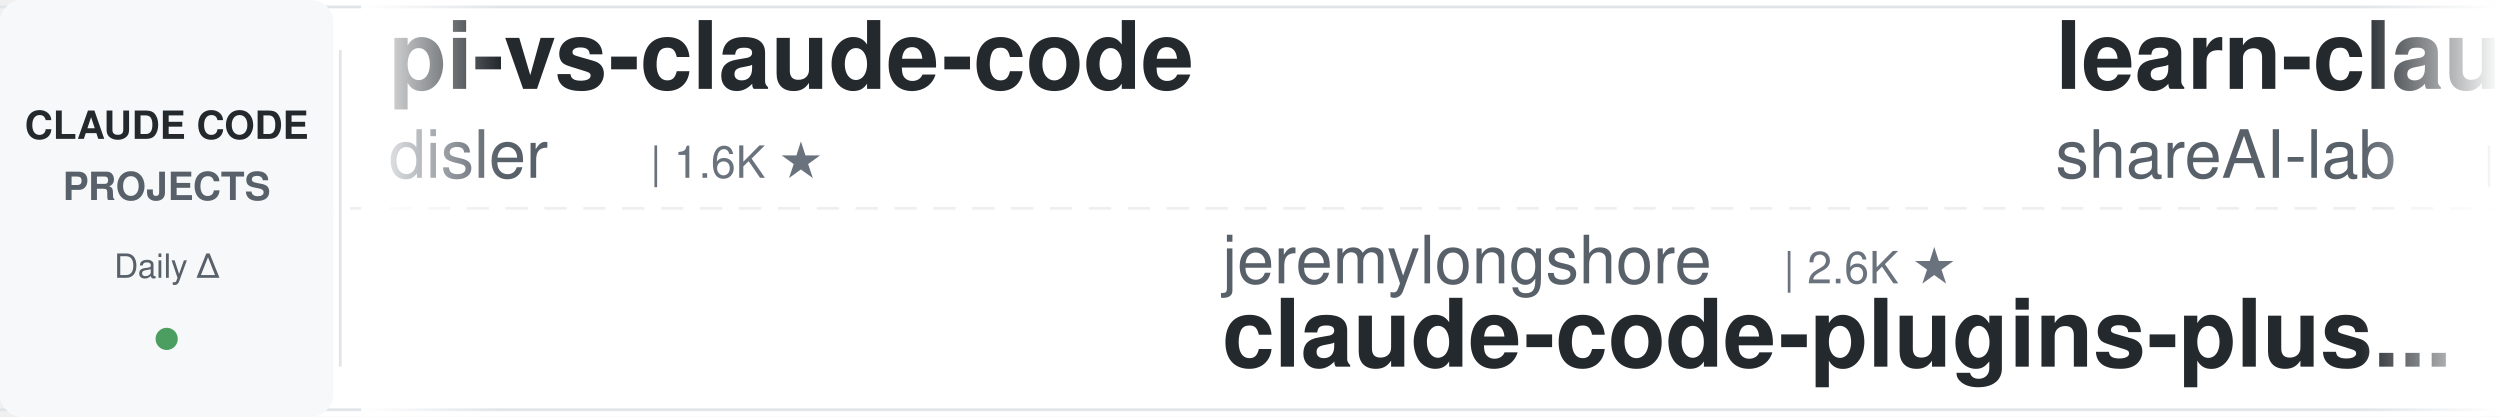
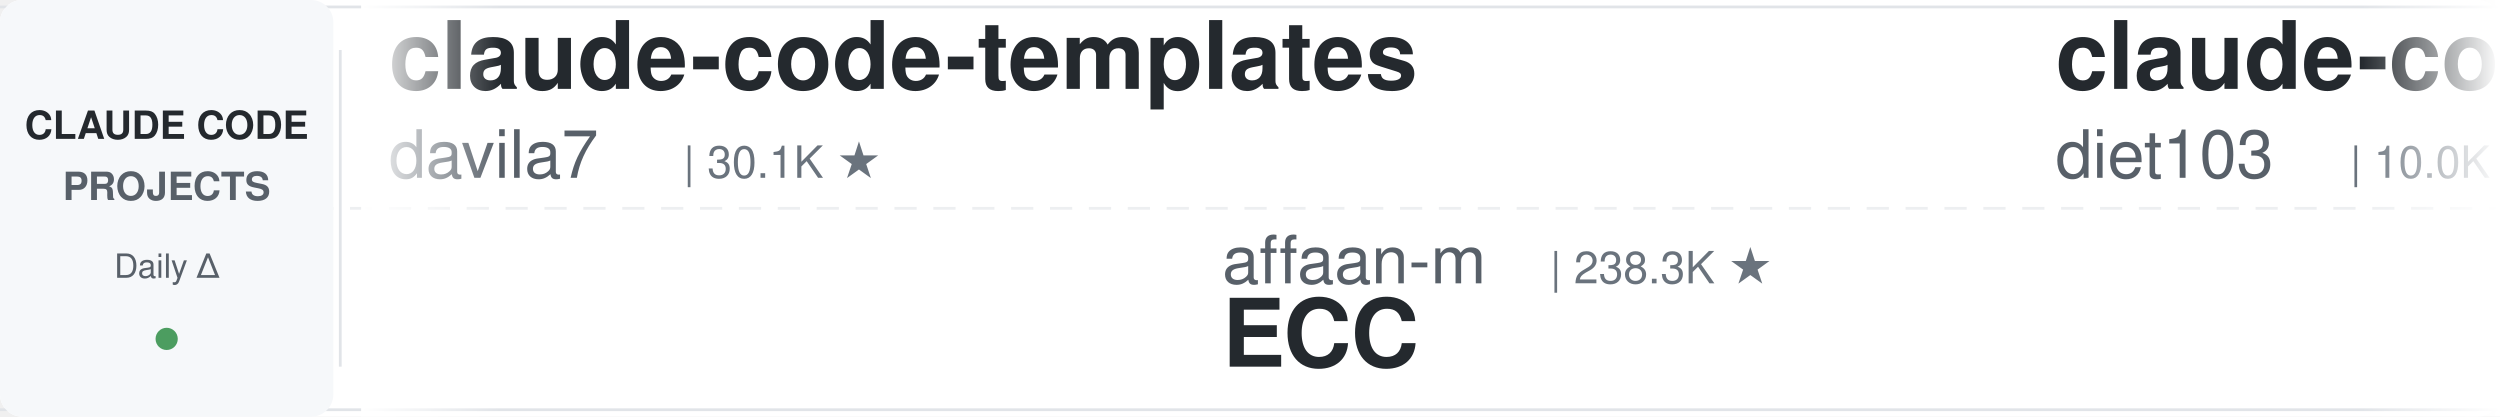
<svg xmlns="http://www.w3.org/2000/svg" width="900" height="150">
  <defs>
    <linearGradient id="leftFade" x1="0%" y1="0%" x2="100%" y2="0%">
      <stop offset="0%" style="stop-color:#ffffff;stop-opacity:1" />
      <stop offset="100%" style="stop-color:#ffffff;stop-opacity:0" />
    </linearGradient>
    <linearGradient id="rightFade" x1="0%" y1="0%" x2="100%" y2="0%">
      <stop offset="0%" style="stop-color:#ffffff;stop-opacity:0" />
      <stop offset="100%" style="stop-color:#ffffff;stop-opacity:1" />
    </linearGradient>
  </defs>
  <rect width="900" height="150" fill="#ffffff" rx="8" />
  <rect x="0" y="2" width="900" height="1" fill="#e1e4e8" />
  <rect x="0" y="147" width="900" height="1" fill="#e1e4e8" />
  <line x1="0" y1="75" x2="900" y2="75" stroke="#e1e4e8" stroke-width="1" stroke-dasharray="8 6" opacity="0.6" />
  <rect x="0" y="0" width="120" height="150" fill="#f6f8fa" rx="8" />
  <text x="60" y="50" font-family="-apple-system, BlinkMacSystemFont, 'Segoe UI', Helvetica, Arial, sans-serif" font-size="14" font-weight="600" fill="#24292e" text-anchor="middle">CLAUDE CODE</text>
  <text x="60" y="72" font-family="-apple-system, BlinkMacSystemFont, 'Segoe UI', Helvetica, Arial, sans-serif" font-size="14" font-weight="600" fill="#586069" text-anchor="middle">PROJECTS</text>
  <text x="60" y="100" font-family="-apple-system, BlinkMacSystemFont, 'Segoe UI', Helvetica, Arial, sans-serif" font-size="12" font-weight="500" fill="#586069" text-anchor="middle">Daily Δ</text>
  <circle cx="60" cy="122" r="4" fill="#22863a" opacity="0.8" />
  <rect x="122" y="18" width="1" height="114" fill="#e1e4e8" />
  <clipPath id="tickerClip">
    <rect x="130" y="0" width="770" height="150" />
  </clipPath>
  <g clip-path="url(#tickerClip)">
    <g id="tickerItems">
      <animateTransform attributeName="transform" attributeType="XML" type="translate" from="0 0" to="-3000 0" dur="54s" repeatCount="indefinite" />
      <g transform="translate(0, 0)">
-         <text x="140" y="32" font-family="-apple-system, BlinkMacSystemFont, 'Segoe UI', Helvetica, Arial, sans-serif" font-size="34" font-weight="600" fill="#24292e">pi-vs-claude-code</text>
-         <text x="140" y="64" font-family="-apple-system, BlinkMacSystemFont, 'Segoe UI', Helvetica, Arial, sans-serif" font-size="24" font-weight="400" fill="#586069">disler</text>
-         <text x="234" y="64" font-family="-apple-system, BlinkMacSystemFont, 'Segoe UI', Helvetica, Arial, sans-serif" font-size="16" font-weight="500" fill="#6a737d">| 1.6K ★</text>
+         <text x="140" y="32" font-family="-apple-system, BlinkMacSystemFont, 'Segoe UI', Helvetica, Arial, sans-serif" font-size="34" font-weight="600" fill="#24292e">claude-code-templates</text>
+         <text x="140" y="64" font-family="-apple-system, BlinkMacSystemFont, 'Segoe UI', Helvetica, Arial, sans-serif" font-size="24" font-weight="400" fill="#586069">davila7</text>
+         <text x="246" y="64" font-family="-apple-system, BlinkMacSystemFont, 'Segoe UI', Helvetica, Arial, sans-serif" font-size="16" font-weight="500" fill="#6a737d">| 30.1K ★</text>
      </g>
      <g transform="translate(300, 0)">
-         <text x="140" y="102" font-family="-apple-system, BlinkMacSystemFont, 'Segoe UI', Helvetica, Arial, sans-serif" font-size="24" font-weight="400" fill="#586069">jeremylongshore</text>
-         <text x="342" y="102" font-family="-apple-system, BlinkMacSystemFont, 'Segoe UI', Helvetica, Arial, sans-serif" font-size="16" font-weight="500" fill="#6a737d">| 2.6K ★</text>
-         <text x="140" y="132" font-family="-apple-system, BlinkMacSystemFont, 'Segoe UI', Helvetica, Arial, sans-serif" font-size="34" font-weight="600" fill="#24292e">claude-code-plugins-plus...</text>
+         <text x="140" y="102" font-family="-apple-system, BlinkMacSystemFont, 'Segoe UI', Helvetica, Arial, sans-serif" font-size="24" font-weight="400" fill="#586069">affaan-m</text>
+         <text x="258" y="102" font-family="-apple-system, BlinkMacSystemFont, 'Segoe UI', Helvetica, Arial, sans-serif" font-size="16" font-weight="500" fill="#6a737d">| 238.3K ★</text>
+         <text x="140" y="132" font-family="-apple-system, BlinkMacSystemFont, 'Segoe UI', Helvetica, Arial, sans-serif" font-size="34" font-weight="600" fill="#24292e">ECC</text>
      </g>
      <g transform="translate(600, 0)">
-         <text x="140" y="32" font-family="-apple-system, BlinkMacSystemFont, 'Segoe UI', Helvetica, Arial, sans-serif" font-size="34" font-weight="600" fill="#24292e">learn-claude-code</text>
-         <text x="140" y="64" font-family="-apple-system, BlinkMacSystemFont, 'Segoe UI', Helvetica, Arial, sans-serif" font-size="24" font-weight="400" fill="#586069">shareAI-lab</text>
-         <text x="294" y="64" font-family="-apple-system, BlinkMacSystemFont, 'Segoe UI', Helvetica, Arial, sans-serif" font-size="16" font-weight="500" fill="#6a737d">| 73.4K ★</text>
+         <text x="140" y="32" font-family="-apple-system, BlinkMacSystemFont, 'Segoe UI', Helvetica, Arial, sans-serif" font-size="34" font-weight="600" fill="#24292e">claude-code-infrastructu...</text>
+         <text x="140" y="64" font-family="-apple-system, BlinkMacSystemFont, 'Segoe UI', Helvetica, Arial, sans-serif" font-size="24" font-weight="400" fill="#586069">diet103</text>
+         <text x="246" y="64" font-family="-apple-system, BlinkMacSystemFont, 'Segoe UI', Helvetica, Arial, sans-serif" font-size="16" font-weight="500" fill="#6a737d">| 10.0K ★</text>
      </g>
      <g transform="translate(900, 0)">
-         <text x="140" y="102" font-family="-apple-system, BlinkMacSystemFont, 'Segoe UI', Helvetica, Arial, sans-serif" font-size="24" font-weight="400" fill="#586069">ding113</text>
-         <text x="246" y="102" font-family="-apple-system, BlinkMacSystemFont, 'Segoe UI', Helvetica, Arial, sans-serif" font-size="16" font-weight="500" fill="#6a737d">| 3.3K ★</text>
-         <text x="140" y="132" font-family="-apple-system, BlinkMacSystemFont, 'Segoe UI', Helvetica, Arial, sans-serif" font-size="34" font-weight="600" fill="#24292e">claude-code-hub</text>
+         <text x="140" y="102" font-family="-apple-system, BlinkMacSystemFont, 'Segoe UI', Helvetica, Arial, sans-serif" font-size="24" font-weight="400" fill="#586069">kodu-ai</text>
+         <text x="246" y="102" font-family="-apple-system, BlinkMacSystemFont, 'Segoe UI', Helvetica, Arial, sans-serif" font-size="16" font-weight="500" fill="#6a737d">| 5.2K ★</text>
+         <text x="140" y="132" font-family="-apple-system, BlinkMacSystemFont, 'Segoe UI', Helvetica, Arial, sans-serif" font-size="34" font-weight="600" fill="#24292e">claude-coder</text>
      </g>
      <g transform="translate(1200, 0)">
-         <text x="140" y="32" font-family="-apple-system, BlinkMacSystemFont, 'Segoe UI', Helvetica, Arial, sans-serif" font-size="34" font-weight="600" fill="#24292e">free-claude-code</text>
-         <text x="140" y="64" font-family="-apple-system, BlinkMacSystemFont, 'Segoe UI', Helvetica, Arial, sans-serif" font-size="24" font-weight="400" fill="#586069">Alishahryar1</text>
-         <text x="306" y="64" font-family="-apple-system, BlinkMacSystemFont, 'Segoe UI', Helvetica, Arial, sans-serif" font-size="16" font-weight="500" fill="#6a737d">| 44.6K ★</text>
+         <text x="140" y="32" font-family="-apple-system, BlinkMacSystemFont, 'Segoe UI', Helvetica, Arial, sans-serif" font-size="34" font-weight="600" fill="#24292e">claude-code-guide</text>
+         <text x="140" y="64" font-family="-apple-system, BlinkMacSystemFont, 'Segoe UI', Helvetica, Arial, sans-serif" font-size="24" font-weight="400" fill="#586069">zebbern</text>
+         <text x="246" y="64" font-family="-apple-system, BlinkMacSystemFont, 'Segoe UI', Helvetica, Arial, sans-serif" font-size="16" font-weight="500" fill="#6a737d">| 4.5K ★</text>
      </g>
      <g transform="translate(1500, 0)">
-         <text x="140" y="102" font-family="-apple-system, BlinkMacSystemFont, 'Segoe UI', Helvetica, Arial, sans-serif" font-size="24" font-weight="400" fill="#586069">luongnv89</text>
-         <text x="270" y="102" font-family="-apple-system, BlinkMacSystemFont, 'Segoe UI', Helvetica, Arial, sans-serif" font-size="16" font-weight="500" fill="#6a737d">| 40.9K ★</text>
-         <text x="140" y="132" font-family="-apple-system, BlinkMacSystemFont, 'Segoe UI', Helvetica, Arial, sans-serif" font-size="34" font-weight="600" fill="#24292e">claude-howto</text>
+         <text x="140" y="102" font-family="-apple-system, BlinkMacSystemFont, 'Segoe UI', Helvetica, Arial, sans-serif" font-size="24" font-weight="400" fill="#586069">Yuyz0112</text>
+         <text x="258" y="102" font-family="-apple-system, BlinkMacSystemFont, 'Segoe UI', Helvetica, Arial, sans-serif" font-size="16" font-weight="500" fill="#6a737d">| 2.4K ★</text>
+         <text x="140" y="132" font-family="-apple-system, BlinkMacSystemFont, 'Segoe UI', Helvetica, Arial, sans-serif" font-size="34" font-weight="600" fill="#24292e">claude-code-reverse</text>
      </g>
      <g transform="translate(1800, 0)">
-         <text x="140" y="32" font-family="-apple-system, BlinkMacSystemFont, 'Segoe UI', Helvetica, Arial, sans-serif" font-size="34" font-weight="600" fill="#24292e">edmunds-claude-code</text>
-         <text x="140" y="64" font-family="-apple-system, BlinkMacSystemFont, 'Segoe UI', Helvetica, Arial, sans-serif" font-size="24" font-weight="400" fill="#586069">edmund-io</text>
-         <text x="270" y="64" font-family="-apple-system, BlinkMacSystemFont, 'Segoe UI', Helvetica, Arial, sans-serif" font-size="16" font-weight="500" fill="#6a737d">| 1.5K ★</text>
+         <text x="140" y="32" font-family="-apple-system, BlinkMacSystemFont, 'Segoe UI', Helvetica, Arial, sans-serif" font-size="34" font-weight="600" fill="#24292e">claude-code-video-toolki...</text>
+         <text x="140" y="64" font-family="-apple-system, BlinkMacSystemFont, 'Segoe UI', Helvetica, Arial, sans-serif" font-size="24" font-weight="400" fill="#586069">digitalsamba</text>
+         <text x="306" y="64" font-family="-apple-system, BlinkMacSystemFont, 'Segoe UI', Helvetica, Arial, sans-serif" font-size="16" font-weight="500" fill="#6a737d">| 1.9K ★</text>
      </g>
      <g transform="translate(2100, 0)">
-         <text x="140" y="102" font-family="-apple-system, BlinkMacSystemFont, 'Segoe UI', Helvetica, Arial, sans-serif" font-size="24" font-weight="400" fill="#586069">huangserva</text>
-         <text x="282" y="102" font-family="-apple-system, BlinkMacSystemFont, 'Segoe UI', Helvetica, Arial, sans-serif" font-size="16" font-weight="500" fill="#6a737d">| 622 ★</text>
-         <text x="140" y="132" font-family="-apple-system, BlinkMacSystemFont, 'Segoe UI', Helvetica, Arial, sans-serif" font-size="34" font-weight="600" fill="#24292e">claude-code-cli</text>
+         <text x="140" y="102" font-family="-apple-system, BlinkMacSystemFont, 'Segoe UI', Helvetica, Arial, sans-serif" font-size="24" font-weight="400" fill="#586069">oboard</text>
+         <text x="234" y="102" font-family="-apple-system, BlinkMacSystemFont, 'Segoe UI', Helvetica, Arial, sans-serif" font-size="16" font-weight="500" fill="#6a737d">| 3.3K ★</text>
+         <text x="140" y="132" font-family="-apple-system, BlinkMacSystemFont, 'Segoe UI', Helvetica, Arial, sans-serif" font-size="34" font-weight="600" fill="#24292e">claude-code-rev</text>
      </g>
      <g transform="translate(2400, 0)">
-         <text x="140" y="32" font-family="-apple-system, BlinkMacSystemFont, 'Segoe UI', Helvetica, Arial, sans-serif" font-size="34" font-weight="600" fill="#24292e">claude-code-source-build</text>
-         <text x="140" y="64" font-family="-apple-system, BlinkMacSystemFont, 'Segoe UI', Helvetica, Arial, sans-serif" font-size="24" font-weight="400" fill="#586069">andrew-kramer-inno</text>
-         <text x="378" y="64" font-family="-apple-system, BlinkMacSystemFont, 'Segoe UI', Helvetica, Arial, sans-serif" font-size="16" font-weight="500" fill="#6a737d">| 593 ★</text>
+         <text x="140" y="32" font-family="-apple-system, BlinkMacSystemFont, 'Segoe UI', Helvetica, Arial, sans-serif" font-size="34" font-weight="600" fill="#24292e">claude-code-base-action</text>
+         <text x="140" y="64" font-family="-apple-system, BlinkMacSystemFont, 'Segoe UI', Helvetica, Arial, sans-serif" font-size="24" font-weight="400" fill="#586069">anthropics</text>
+         <text x="282" y="64" font-family="-apple-system, BlinkMacSystemFont, 'Segoe UI', Helvetica, Arial, sans-serif" font-size="16" font-weight="500" fill="#6a737d">| 939 ★</text>
      </g>
      <g transform="translate(2700, 0)">
-         <text x="140" y="102" font-family="-apple-system, BlinkMacSystemFont, 'Segoe UI', Helvetica, Arial, sans-serif" font-size="24" font-weight="400" fill="#586069">anthropics</text>
-         <text x="282" y="102" font-family="-apple-system, BlinkMacSystemFont, 'Segoe UI', Helvetica, Arial, sans-serif" font-size="16" font-weight="500" fill="#6a737d">| 166.6K ★</text>
-         <text x="140" y="132" font-family="-apple-system, BlinkMacSystemFont, 'Segoe UI', Helvetica, Arial, sans-serif" font-size="34" font-weight="600" fill="#24292e">skills</text>
+         <text x="140" y="102" font-family="-apple-system, BlinkMacSystemFont, 'Segoe UI', Helvetica, Arial, sans-serif" font-size="24" font-weight="400" fill="#586069">Cranot</text>
+         <text x="234" y="102" font-family="-apple-system, BlinkMacSystemFont, 'Segoe UI', Helvetica, Arial, sans-serif" font-size="16" font-weight="500" fill="#6a737d">| 2.9K ★</text>
+         <text x="140" y="132" font-family="-apple-system, BlinkMacSystemFont, 'Segoe UI', Helvetica, Arial, sans-serif" font-size="34" font-weight="600" fill="#24292e">claude-code-guide</text>
      </g>
      <g transform="translate(3000, 0)">
-         <text x="140" y="32" font-family="-apple-system, BlinkMacSystemFont, 'Segoe UI', Helvetica, Arial, sans-serif" font-size="34" font-weight="600" fill="#24292e">pi-vs-claude-code</text>
-         <text x="140" y="64" font-family="-apple-system, BlinkMacSystemFont, 'Segoe UI', Helvetica, Arial, sans-serif" font-size="24" font-weight="400" fill="#586069">disler</text>
-         <text x="234" y="64" font-family="-apple-system, BlinkMacSystemFont, 'Segoe UI', Helvetica, Arial, sans-serif" font-size="16" font-weight="500" fill="#6a737d">| 1.6K ★</text>
+         <text x="140" y="32" font-family="-apple-system, BlinkMacSystemFont, 'Segoe UI', Helvetica, Arial, sans-serif" font-size="34" font-weight="600" fill="#24292e">claude-code-templates</text>
+         <text x="140" y="64" font-family="-apple-system, BlinkMacSystemFont, 'Segoe UI', Helvetica, Arial, sans-serif" font-size="24" font-weight="400" fill="#586069">davila7</text>
+         <text x="246" y="64" font-family="-apple-system, BlinkMacSystemFont, 'Segoe UI', Helvetica, Arial, sans-serif" font-size="16" font-weight="500" fill="#6a737d">| 30.1K ★</text>
      </g>
      <g transform="translate(3300, 0)">
-         <text x="140" y="102" font-family="-apple-system, BlinkMacSystemFont, 'Segoe UI', Helvetica, Arial, sans-serif" font-size="24" font-weight="400" fill="#586069">jeremylongshore</text>
-         <text x="342" y="102" font-family="-apple-system, BlinkMacSystemFont, 'Segoe UI', Helvetica, Arial, sans-serif" font-size="16" font-weight="500" fill="#6a737d">| 2.6K ★</text>
-         <text x="140" y="132" font-family="-apple-system, BlinkMacSystemFont, 'Segoe UI', Helvetica, Arial, sans-serif" font-size="34" font-weight="600" fill="#24292e">claude-code-plugins-plus...</text>
+         <text x="140" y="102" font-family="-apple-system, BlinkMacSystemFont, 'Segoe UI', Helvetica, Arial, sans-serif" font-size="24" font-weight="400" fill="#586069">affaan-m</text>
+         <text x="258" y="102" font-family="-apple-system, BlinkMacSystemFont, 'Segoe UI', Helvetica, Arial, sans-serif" font-size="16" font-weight="500" fill="#6a737d">| 238.3K ★</text>
+         <text x="140" y="132" font-family="-apple-system, BlinkMacSystemFont, 'Segoe UI', Helvetica, Arial, sans-serif" font-size="34" font-weight="600" fill="#24292e">ECC</text>
      </g>
      <g transform="translate(3600, 0)">
-         <text x="140" y="32" font-family="-apple-system, BlinkMacSystemFont, 'Segoe UI', Helvetica, Arial, sans-serif" font-size="34" font-weight="600" fill="#24292e">learn-claude-code</text>
-         <text x="140" y="64" font-family="-apple-system, BlinkMacSystemFont, 'Segoe UI', Helvetica, Arial, sans-serif" font-size="24" font-weight="400" fill="#586069">shareAI-lab</text>
-         <text x="294" y="64" font-family="-apple-system, BlinkMacSystemFont, 'Segoe UI', Helvetica, Arial, sans-serif" font-size="16" font-weight="500" fill="#6a737d">| 73.4K ★</text>
+         <text x="140" y="32" font-family="-apple-system, BlinkMacSystemFont, 'Segoe UI', Helvetica, Arial, sans-serif" font-size="34" font-weight="600" fill="#24292e">claude-code-infrastructu...</text>
+         <text x="140" y="64" font-family="-apple-system, BlinkMacSystemFont, 'Segoe UI', Helvetica, Arial, sans-serif" font-size="24" font-weight="400" fill="#586069">diet103</text>
+         <text x="246" y="64" font-family="-apple-system, BlinkMacSystemFont, 'Segoe UI', Helvetica, Arial, sans-serif" font-size="16" font-weight="500" fill="#6a737d">| 10.0K ★</text>
      </g>
      <g transform="translate(3900, 0)">
-         <text x="140" y="102" font-family="-apple-system, BlinkMacSystemFont, 'Segoe UI', Helvetica, Arial, sans-serif" font-size="24" font-weight="400" fill="#586069">ding113</text>
-         <text x="246" y="102" font-family="-apple-system, BlinkMacSystemFont, 'Segoe UI', Helvetica, Arial, sans-serif" font-size="16" font-weight="500" fill="#6a737d">| 3.3K ★</text>
-         <text x="140" y="132" font-family="-apple-system, BlinkMacSystemFont, 'Segoe UI', Helvetica, Arial, sans-serif" font-size="34" font-weight="600" fill="#24292e">claude-code-hub</text>
+         <text x="140" y="102" font-family="-apple-system, BlinkMacSystemFont, 'Segoe UI', Helvetica, Arial, sans-serif" font-size="24" font-weight="400" fill="#586069">kodu-ai</text>
+         <text x="246" y="102" font-family="-apple-system, BlinkMacSystemFont, 'Segoe UI', Helvetica, Arial, sans-serif" font-size="16" font-weight="500" fill="#6a737d">| 5.2K ★</text>
+         <text x="140" y="132" font-family="-apple-system, BlinkMacSystemFont, 'Segoe UI', Helvetica, Arial, sans-serif" font-size="34" font-weight="600" fill="#24292e">claude-coder</text>
      </g>
    </g>
  </g>
  <rect x="130" y="0" width="50" height="150" fill="url(#leftFade)" />
  <rect x="850" y="0" width="50" height="150" fill="url(#rightFade)" />
</svg>
